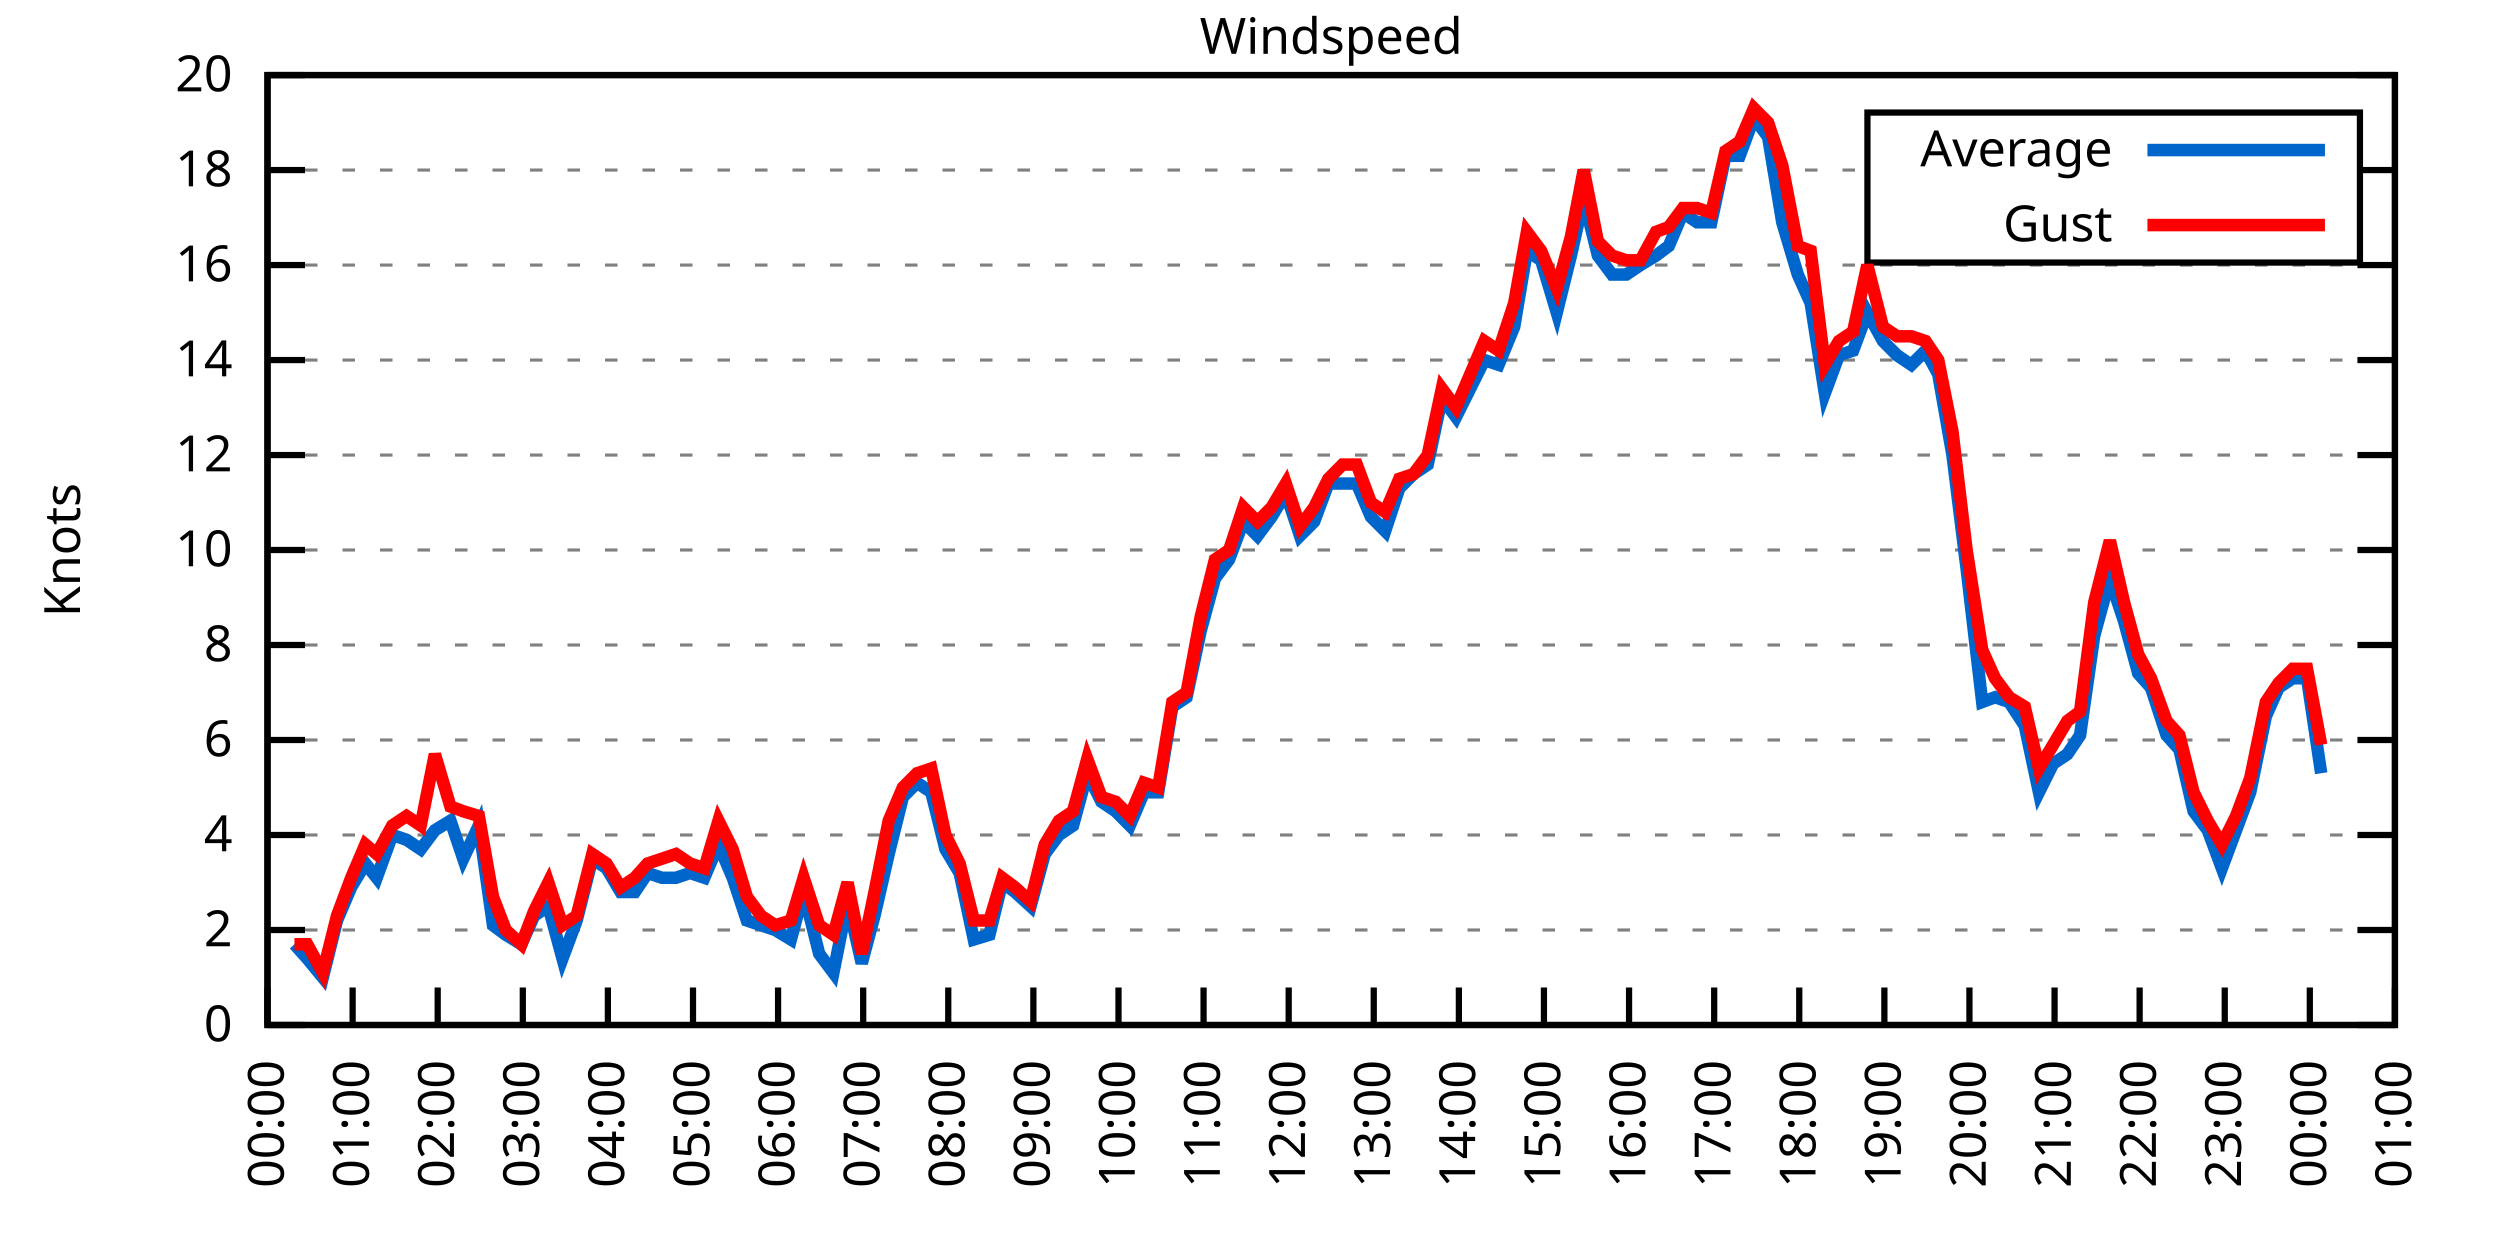
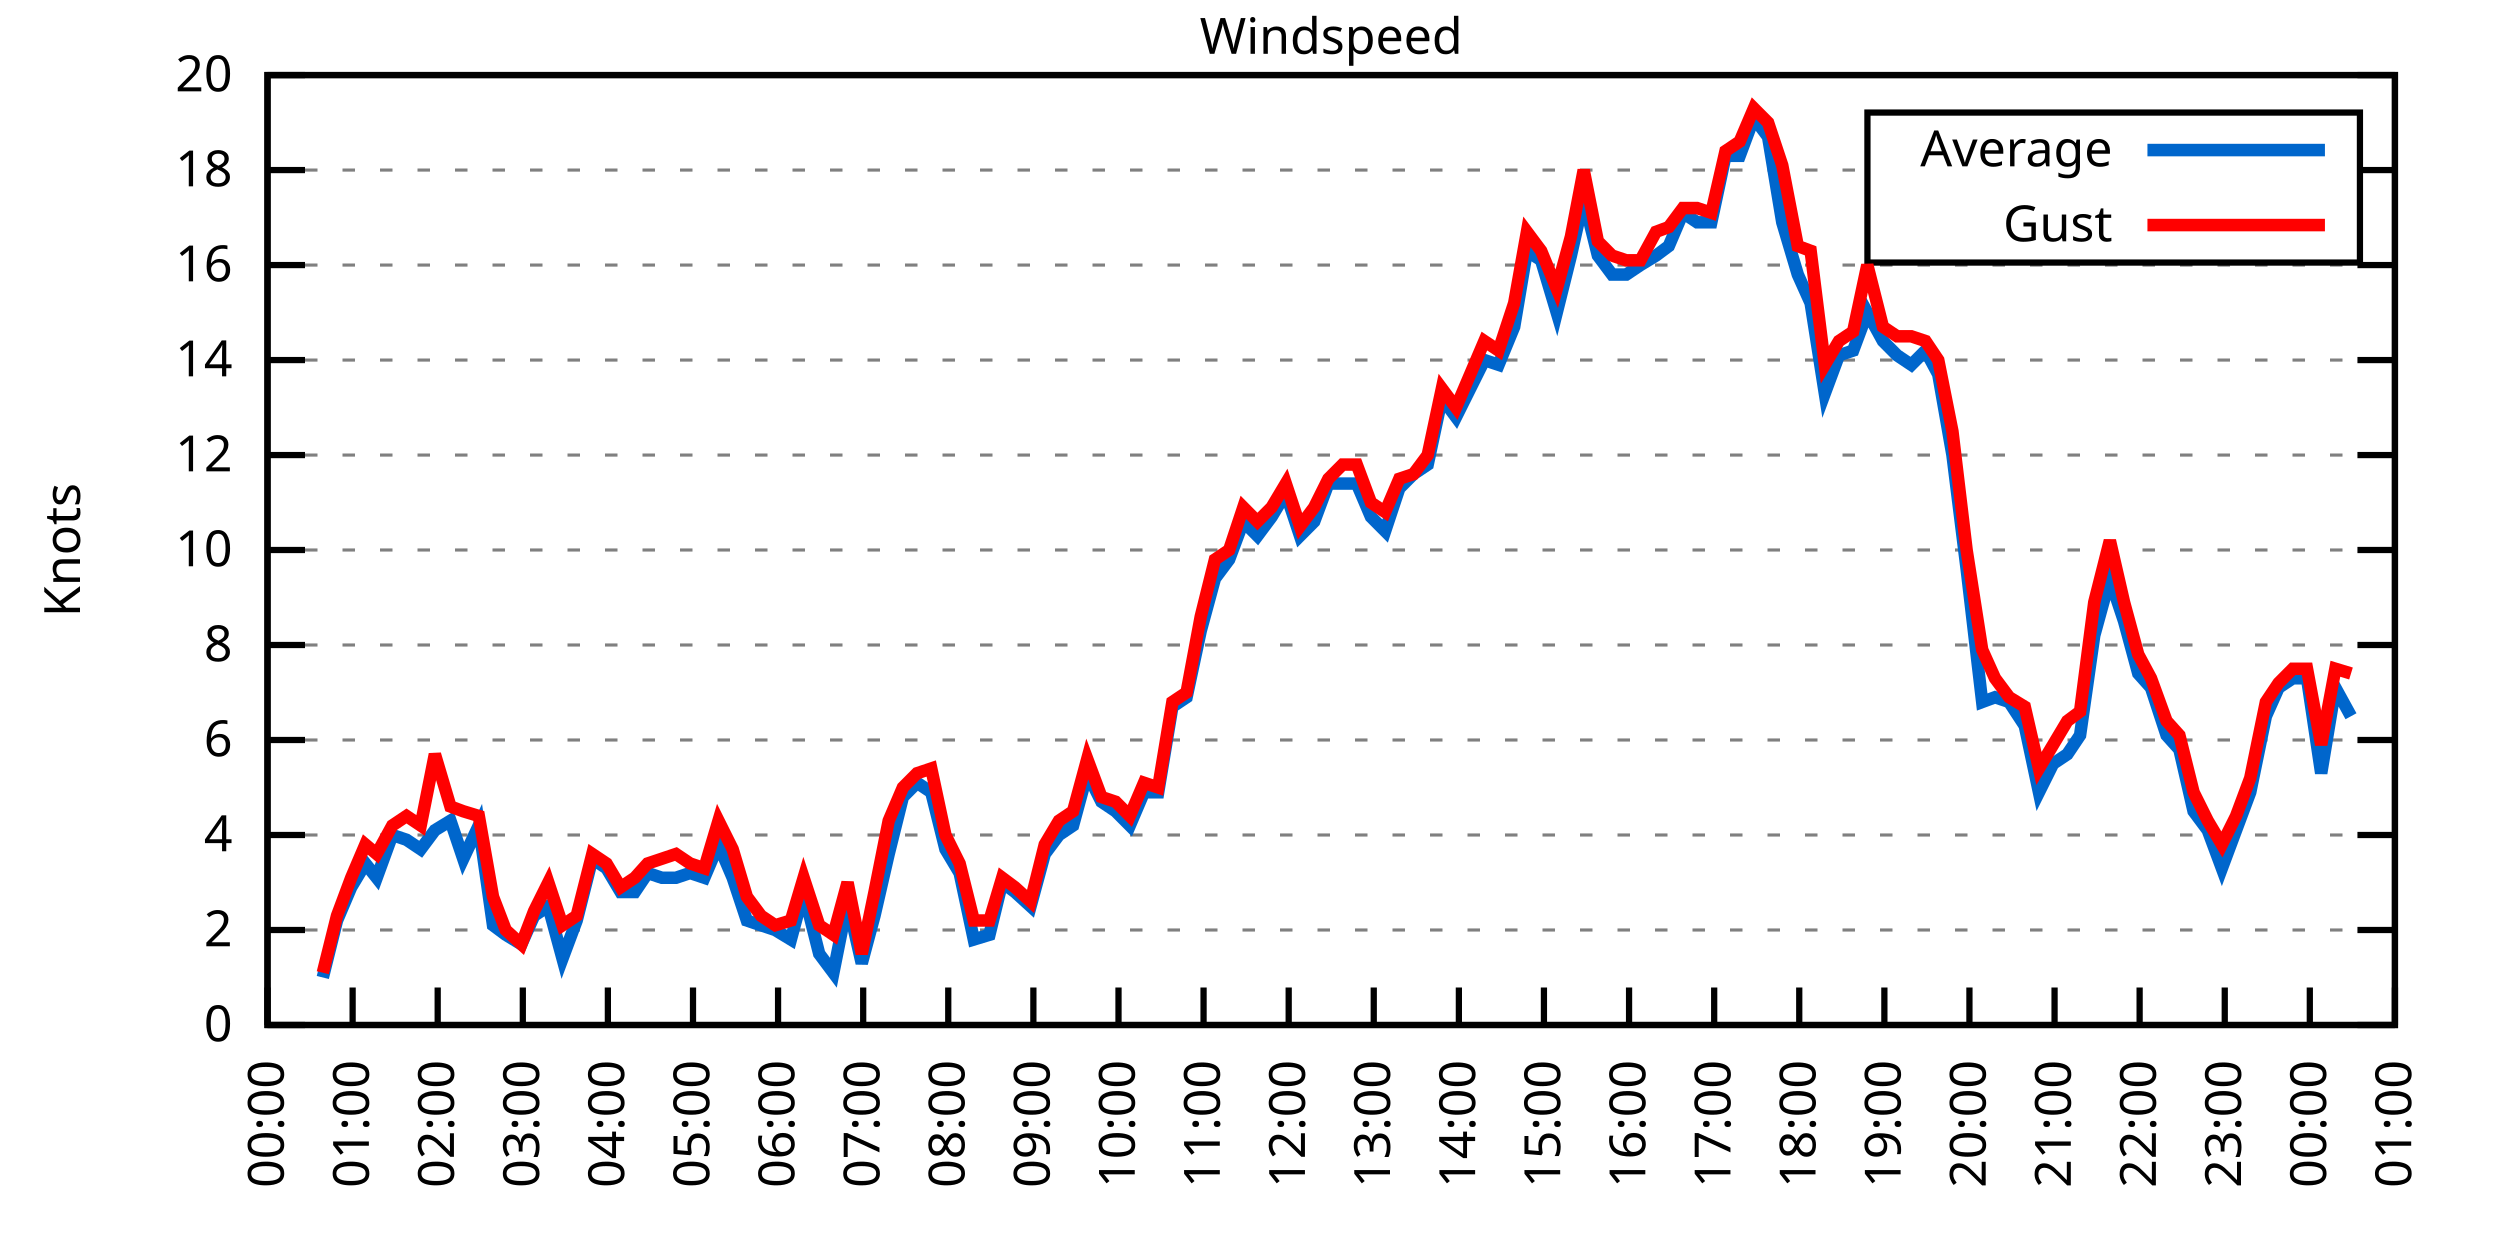
<svg xmlns="http://www.w3.org/2000/svg" xmlns:xlink="http://www.w3.org/1999/xlink" width="400" height="200" viewBox="0 0 400 200">
  <g id="gnuplot_canvas">
    <rect x="0" y="0" width="400" height="200" fill="none" />
    <defs>
      <circle id="gpDot" r="0.5" stroke-width="0.5" stroke="currentColor" />
      <path id="gpPt0" stroke-width="0.333" stroke="currentColor" d="M-1,0 h2 M0,-1 v2" />
      <path id="gpPt1" stroke-width="0.333" stroke="currentColor" d="M-1,-1 L1,1 M1,-1 L-1,1" />
      <path id="gpPt2" stroke-width="0.333" stroke="currentColor" d="M-1,0 L1,0 M0,-1 L0,1 M-1,-1 L1,1 M-1,1 L1,-1" />
      <rect id="gpPt3" stroke-width="0.333" stroke="currentColor" x="-1" y="-1" width="2" height="2" />
      <rect id="gpPt4" stroke-width="0.333" stroke="currentColor" fill="currentColor" x="-1" y="-1" width="2" height="2" />
      <circle id="gpPt5" stroke-width="0.333" stroke="currentColor" cx="0" cy="0" r="1" />
      <use xlink:href="#gpPt5" id="gpPt6" fill="currentColor" stroke="none" />
      <path id="gpPt7" stroke-width="0.333" stroke="currentColor" d="M0,-1.33 L-1.33,0.67 L1.33,0.67 z" />
      <use xlink:href="#gpPt7" id="gpPt8" fill="currentColor" stroke="none" />
      <use xlink:href="#gpPt7" id="gpPt9" stroke="currentColor" transform="rotate(180)" />
      <use xlink:href="#gpPt9" id="gpPt10" fill="currentColor" stroke="none" />
      <use xlink:href="#gpPt3" id="gpPt11" stroke="currentColor" transform="rotate(45)" />
      <use xlink:href="#gpPt11" id="gpPt12" fill="currentColor" stroke="none" />
      <path id="gpPt13" stroke-width="0.333" stroke="currentColor" d="M0,1.330 L1.265,0.411 L0.782,-1.067 L-0.782,-1.076 L-1.265,0.411 z" />
      <use xlink:href="#gpPt13" id="gpPt14" fill="currentColor" stroke="none" />
      <filter id="textbox" filterUnits="objectBoundingBox" x="0" y="0" height="1" width="1">
        <feFlood flood-color="white" flood-opacity="1" result="bgnd" />
        <feComposite in="SourceGraphic" in2="bgnd" operator="atop" />
      </filter>
      <filter id="greybox" filterUnits="objectBoundingBox" x="0" y="0" height="1" width="1">
        <feFlood flood-color="lightgrey" flood-opacity="1" result="grey" />
        <feComposite in="SourceGraphic" in2="grey" operator="atop" />
      </filter>
    </defs>
    <g fill="none" color="white" stroke="currentColor" stroke-width="1.00" stroke-linecap="butt" stroke-linejoin="miter">
</g>
    <g fill="none" color="black" stroke="currentColor" stroke-width="1.00" stroke-linecap="butt" stroke-linejoin="miter">
      <g stroke="none" shape-rendering="crispEdges">
        <polygon fill="rgb(255, 255, 255)" points="42.80,164.00 383.18,164.00 383.18,12.02 42.80,12.02 " />
      </g>
    </g>
    <g fill="none" color="black" stroke="currentColor" stroke-width="1.00" stroke-linecap="butt" stroke-linejoin="miter">
</g>
    <g fill="none" color="black" stroke="black" stroke-width="0.50" stroke-linecap="butt" stroke-linejoin="miter">
</g>
    <g fill="none" color="gray" stroke="currentColor" stroke-width="0.50" stroke-linecap="butt" stroke-linejoin="miter">
      <path stroke="gray" stroke-dasharray="2,4" class="gridline" d="M42.80,164.00 L383.19,164.00  " />
    </g>
    <g fill="none" color="gray" stroke="gray" stroke-width="1.00" stroke-linecap="butt" stroke-linejoin="miter">
</g>
    <g fill="none" color="black" stroke="currentColor" stroke-width="1.00" stroke-linecap="butt" stroke-linejoin="miter">
      <path stroke="black" d="M42.80,164.00 L48.80,164.00 M383.19,164.00 L377.19,164.00  " />
      <g transform="translate(37.20,166.60)" stroke="none" fill="black" font-family="Sans" font-size="8.00" text-anchor="end">
        <text>
          <tspan font-family="Sans"> 0</tspan>
        </text>
      </g>
    </g>
    <g fill="none" color="black" stroke="currentColor" stroke-width="1.00" stroke-linecap="butt" stroke-linejoin="miter">
</g>
    <g fill="none" color="black" stroke="black" stroke-width="0.50" stroke-linecap="butt" stroke-linejoin="miter">
</g>
    <g fill="none" color="gray" stroke="currentColor" stroke-width="0.50" stroke-linecap="butt" stroke-linejoin="miter">
      <path stroke="gray" stroke-dasharray="2,4" class="gridline" d="M42.80,148.80 L383.19,148.80  " />
    </g>
    <g fill="none" color="gray" stroke="gray" stroke-width="1.00" stroke-linecap="butt" stroke-linejoin="miter">
</g>
    <g fill="none" color="black" stroke="currentColor" stroke-width="1.00" stroke-linecap="butt" stroke-linejoin="miter">
      <path stroke="black" d="M42.80,148.80 L48.80,148.80 M383.19,148.80 L377.19,148.80  " />
      <g transform="translate(37.20,151.40)" stroke="none" fill="black" font-family="Sans" font-size="8.00" text-anchor="end">
        <text>
          <tspan font-family="Sans"> 2</tspan>
        </text>
      </g>
    </g>
    <g fill="none" color="black" stroke="currentColor" stroke-width="1.00" stroke-linecap="butt" stroke-linejoin="miter">
</g>
    <g fill="none" color="black" stroke="black" stroke-width="0.50" stroke-linecap="butt" stroke-linejoin="miter">
</g>
    <g fill="none" color="gray" stroke="currentColor" stroke-width="0.50" stroke-linecap="butt" stroke-linejoin="miter">
      <path stroke="gray" stroke-dasharray="2,4" class="gridline" d="M42.80,133.60 L383.19,133.60  " />
    </g>
    <g fill="none" color="gray" stroke="gray" stroke-width="1.00" stroke-linecap="butt" stroke-linejoin="miter">
</g>
    <g fill="none" color="black" stroke="currentColor" stroke-width="1.00" stroke-linecap="butt" stroke-linejoin="miter">
      <path stroke="black" d="M42.80,133.60 L48.80,133.60 M383.19,133.60 L377.19,133.60  " />
      <g transform="translate(37.20,136.20)" stroke="none" fill="black" font-family="Sans" font-size="8.00" text-anchor="end">
        <text>
          <tspan font-family="Sans"> 4</tspan>
        </text>
      </g>
    </g>
    <g fill="none" color="black" stroke="currentColor" stroke-width="1.00" stroke-linecap="butt" stroke-linejoin="miter">
</g>
    <g fill="none" color="black" stroke="black" stroke-width="0.50" stroke-linecap="butt" stroke-linejoin="miter">
</g>
    <g fill="none" color="gray" stroke="currentColor" stroke-width="0.50" stroke-linecap="butt" stroke-linejoin="miter">
      <path stroke="gray" stroke-dasharray="2,4" class="gridline" d="M42.80,118.40 L383.19,118.40  " />
    </g>
    <g fill="none" color="gray" stroke="gray" stroke-width="1.00" stroke-linecap="butt" stroke-linejoin="miter">
</g>
    <g fill="none" color="black" stroke="currentColor" stroke-width="1.00" stroke-linecap="butt" stroke-linejoin="miter">
      <path stroke="black" d="M42.80,118.40 L48.80,118.40 M383.19,118.40 L377.19,118.40  " />
      <g transform="translate(37.20,121.00)" stroke="none" fill="black" font-family="Sans" font-size="8.00" text-anchor="end">
        <text>
          <tspan font-family="Sans"> 6</tspan>
        </text>
      </g>
    </g>
    <g fill="none" color="black" stroke="currentColor" stroke-width="1.00" stroke-linecap="butt" stroke-linejoin="miter">
</g>
    <g fill="none" color="black" stroke="black" stroke-width="0.50" stroke-linecap="butt" stroke-linejoin="miter">
</g>
    <g fill="none" color="gray" stroke="currentColor" stroke-width="0.50" stroke-linecap="butt" stroke-linejoin="miter">
      <path stroke="gray" stroke-dasharray="2,4" class="gridline" d="M42.80,103.20 L383.19,103.20  " />
    </g>
    <g fill="none" color="gray" stroke="gray" stroke-width="1.00" stroke-linecap="butt" stroke-linejoin="miter">
</g>
    <g fill="none" color="black" stroke="currentColor" stroke-width="1.00" stroke-linecap="butt" stroke-linejoin="miter">
      <path stroke="black" d="M42.80,103.20 L48.80,103.20 M383.19,103.20 L377.19,103.20  " />
      <g transform="translate(37.20,105.80)" stroke="none" fill="black" font-family="Sans" font-size="8.00" text-anchor="end">
        <text>
          <tspan font-family="Sans"> 8</tspan>
        </text>
      </g>
    </g>
    <g fill="none" color="black" stroke="currentColor" stroke-width="1.00" stroke-linecap="butt" stroke-linejoin="miter">
</g>
    <g fill="none" color="black" stroke="black" stroke-width="0.50" stroke-linecap="butt" stroke-linejoin="miter">
</g>
    <g fill="none" color="gray" stroke="currentColor" stroke-width="0.50" stroke-linecap="butt" stroke-linejoin="miter">
      <path stroke="gray" stroke-dasharray="2,4" class="gridline" d="M42.80,88.00 L383.19,88.00  " />
    </g>
    <g fill="none" color="gray" stroke="gray" stroke-width="1.00" stroke-linecap="butt" stroke-linejoin="miter">
</g>
    <g fill="none" color="black" stroke="currentColor" stroke-width="1.00" stroke-linecap="butt" stroke-linejoin="miter">
      <path stroke="black" d="M42.80,88.00 L48.80,88.00 M383.19,88.00 L377.19,88.00  " />
      <g transform="translate(37.20,90.60)" stroke="none" fill="black" font-family="Sans" font-size="8.00" text-anchor="end">
        <text>
          <tspan font-family="Sans"> 10</tspan>
        </text>
      </g>
    </g>
    <g fill="none" color="black" stroke="currentColor" stroke-width="1.00" stroke-linecap="butt" stroke-linejoin="miter">
</g>
    <g fill="none" color="black" stroke="black" stroke-width="0.50" stroke-linecap="butt" stroke-linejoin="miter">
</g>
    <g fill="none" color="gray" stroke="currentColor" stroke-width="0.50" stroke-linecap="butt" stroke-linejoin="miter">
      <path stroke="gray" stroke-dasharray="2,4" class="gridline" d="M42.80,72.81 L383.19,72.81  " />
    </g>
    <g fill="none" color="gray" stroke="gray" stroke-width="1.00" stroke-linecap="butt" stroke-linejoin="miter">
</g>
    <g fill="none" color="black" stroke="currentColor" stroke-width="1.00" stroke-linecap="butt" stroke-linejoin="miter">
      <path stroke="black" d="M42.80,72.81 L48.80,72.81 M383.19,72.81 L377.19,72.81  " />
      <g transform="translate(37.20,75.41)" stroke="none" fill="black" font-family="Sans" font-size="8.00" text-anchor="end">
        <text>
          <tspan font-family="Sans"> 12</tspan>
        </text>
      </g>
    </g>
    <g fill="none" color="black" stroke="currentColor" stroke-width="1.00" stroke-linecap="butt" stroke-linejoin="miter">
</g>
    <g fill="none" color="black" stroke="black" stroke-width="0.50" stroke-linecap="butt" stroke-linejoin="miter">
</g>
    <g fill="none" color="gray" stroke="currentColor" stroke-width="0.50" stroke-linecap="butt" stroke-linejoin="miter">
      <path stroke="gray" stroke-dasharray="2,4" class="gridline" d="M42.80,57.61 L383.19,57.61  " />
    </g>
    <g fill="none" color="gray" stroke="gray" stroke-width="1.00" stroke-linecap="butt" stroke-linejoin="miter">
</g>
    <g fill="none" color="black" stroke="currentColor" stroke-width="1.00" stroke-linecap="butt" stroke-linejoin="miter">
      <path stroke="black" d="M42.80,57.61 L48.80,57.61 M383.19,57.61 L377.19,57.61  " />
      <g transform="translate(37.20,60.21)" stroke="none" fill="black" font-family="Sans" font-size="8.00" text-anchor="end">
        <text>
          <tspan font-family="Sans"> 14</tspan>
        </text>
      </g>
    </g>
    <g fill="none" color="black" stroke="currentColor" stroke-width="1.00" stroke-linecap="butt" stroke-linejoin="miter">
</g>
    <g fill="none" color="black" stroke="black" stroke-width="0.50" stroke-linecap="butt" stroke-linejoin="miter">
</g>
    <g fill="none" color="gray" stroke="currentColor" stroke-width="0.50" stroke-linecap="butt" stroke-linejoin="miter">
      <path stroke="gray" stroke-dasharray="2,4" class="gridline" d="M42.80,42.41 L383.19,42.41  " />
    </g>
    <g fill="none" color="gray" stroke="gray" stroke-width="1.00" stroke-linecap="butt" stroke-linejoin="miter">
</g>
    <g fill="none" color="black" stroke="currentColor" stroke-width="1.00" stroke-linecap="butt" stroke-linejoin="miter">
      <path stroke="black" d="M42.80,42.41 L48.80,42.41 M383.19,42.41 L377.19,42.41  " />
      <g transform="translate(37.20,45.01)" stroke="none" fill="black" font-family="Sans" font-size="8.00" text-anchor="end">
        <text>
          <tspan font-family="Sans"> 16</tspan>
        </text>
      </g>
    </g>
    <g fill="none" color="black" stroke="currentColor" stroke-width="1.00" stroke-linecap="butt" stroke-linejoin="miter">
</g>
    <g fill="none" color="black" stroke="black" stroke-width="0.50" stroke-linecap="butt" stroke-linejoin="miter">
</g>
    <g fill="none" color="gray" stroke="currentColor" stroke-width="0.50" stroke-linecap="butt" stroke-linejoin="miter">
      <path stroke="gray" stroke-dasharray="2,4" class="gridline" d="M42.80,27.21 L298.79,27.21 M377.59,27.21 L383.19,27.21  " />
    </g>
    <g fill="none" color="gray" stroke="gray" stroke-width="1.00" stroke-linecap="butt" stroke-linejoin="miter">
</g>
    <g fill="none" color="black" stroke="currentColor" stroke-width="1.00" stroke-linecap="butt" stroke-linejoin="miter">
      <path stroke="black" d="M42.80,27.21 L48.80,27.21 M383.19,27.21 L377.19,27.21  " />
      <g transform="translate(37.20,29.81)" stroke="none" fill="black" font-family="Sans" font-size="8.00" text-anchor="end">
        <text>
          <tspan font-family="Sans"> 18</tspan>
        </text>
      </g>
    </g>
    <g fill="none" color="black" stroke="currentColor" stroke-width="1.00" stroke-linecap="butt" stroke-linejoin="miter">
</g>
    <g fill="none" color="black" stroke="black" stroke-width="0.50" stroke-linecap="butt" stroke-linejoin="miter">
</g>
    <g fill="none" color="gray" stroke="currentColor" stroke-width="0.50" stroke-linecap="butt" stroke-linejoin="miter">
      <path stroke="gray" stroke-dasharray="2,4" class="gridline" d="M42.80,12.01 L383.19,12.01  " />
    </g>
    <g fill="none" color="gray" stroke="gray" stroke-width="1.00" stroke-linecap="butt" stroke-linejoin="miter">
</g>
    <g fill="none" color="black" stroke="currentColor" stroke-width="1.00" stroke-linecap="butt" stroke-linejoin="miter">
      <path stroke="black" d="M42.80,12.01 L48.80,12.01 M383.19,12.01 L377.19,12.01  " />
      <g transform="translate(37.20,14.61)" stroke="none" fill="black" font-family="Sans" font-size="8.00" text-anchor="end">
        <text>
          <tspan font-family="Sans"> 20</tspan>
        </text>
      </g>
    </g>
    <g fill="none" color="black" stroke="currentColor" stroke-width="1.00" stroke-linecap="butt" stroke-linejoin="miter">
      <path stroke="black" d="M42.80,164.00 L42.80,158.00  " />
      <g transform="translate(45.40,169.60) rotate(270.00)" stroke="none" fill="black" font-family="Sans" font-size="8.00" text-anchor="end">
        <text>
          <tspan font-family="Sans">00:00</tspan>
        </text>
      </g>
    </g>
    <g fill="none" color="black" stroke="currentColor" stroke-width="1.00" stroke-linecap="butt" stroke-linejoin="miter">
      <path stroke="black" d="M56.42,164.00 L56.42,158.00  " />
      <g transform="translate(59.02,169.60) rotate(270.00)" stroke="none" fill="black" font-family="Sans" font-size="8.00" text-anchor="end">
        <text>
          <tspan font-family="Sans">01:00</tspan>
        </text>
      </g>
    </g>
    <g fill="none" color="black" stroke="currentColor" stroke-width="1.00" stroke-linecap="butt" stroke-linejoin="miter">
      <path stroke="black" d="M70.03,164.00 L70.03,158.00  " />
      <g transform="translate(72.63,169.60) rotate(270.00)" stroke="none" fill="black" font-family="Sans" font-size="8.00" text-anchor="end">
        <text>
          <tspan font-family="Sans">02:00</tspan>
        </text>
      </g>
    </g>
    <g fill="none" color="black" stroke="currentColor" stroke-width="1.00" stroke-linecap="butt" stroke-linejoin="miter">
      <path stroke="black" d="M83.65,164.00 L83.65,158.00  " />
      <g transform="translate(86.25,169.60) rotate(270.00)" stroke="none" fill="black" font-family="Sans" font-size="8.00" text-anchor="end">
        <text>
          <tspan font-family="Sans">03:00</tspan>
        </text>
      </g>
    </g>
    <g fill="none" color="black" stroke="currentColor" stroke-width="1.00" stroke-linecap="butt" stroke-linejoin="miter">
      <path stroke="black" d="M97.26,164.00 L97.26,158.00  " />
      <g transform="translate(99.86,169.60) rotate(270.00)" stroke="none" fill="black" font-family="Sans" font-size="8.00" text-anchor="end">
        <text>
          <tspan font-family="Sans">04:00</tspan>
        </text>
      </g>
    </g>
    <g fill="none" color="black" stroke="currentColor" stroke-width="1.00" stroke-linecap="butt" stroke-linejoin="miter">
      <path stroke="black" d="M110.88,164.00 L110.88,158.00  " />
      <g transform="translate(113.48,169.60) rotate(270.00)" stroke="none" fill="black" font-family="Sans" font-size="8.00" text-anchor="end">
        <text>
          <tspan font-family="Sans">05:00</tspan>
        </text>
      </g>
    </g>
    <g fill="none" color="black" stroke="currentColor" stroke-width="1.00" stroke-linecap="butt" stroke-linejoin="miter">
      <path stroke="black" d="M124.49,164.00 L124.49,158.00  " />
      <g transform="translate(127.09,169.60) rotate(270.00)" stroke="none" fill="black" font-family="Sans" font-size="8.00" text-anchor="end">
        <text>
          <tspan font-family="Sans">06:00</tspan>
        </text>
      </g>
    </g>
    <g fill="none" color="black" stroke="currentColor" stroke-width="1.00" stroke-linecap="butt" stroke-linejoin="miter">
      <path stroke="black" d="M138.11,164.00 L138.11,158.00  " />
      <g transform="translate(140.71,169.60) rotate(270.00)" stroke="none" fill="black" font-family="Sans" font-size="8.00" text-anchor="end">
        <text>
          <tspan font-family="Sans">07:00</tspan>
        </text>
      </g>
    </g>
    <g fill="none" color="black" stroke="currentColor" stroke-width="1.00" stroke-linecap="butt" stroke-linejoin="miter">
      <path stroke="black" d="M151.72,164.00 L151.72,158.00  " />
      <g transform="translate(154.32,169.60) rotate(270.00)" stroke="none" fill="black" font-family="Sans" font-size="8.00" text-anchor="end">
        <text>
          <tspan font-family="Sans">08:00</tspan>
        </text>
      </g>
    </g>
    <g fill="none" color="black" stroke="currentColor" stroke-width="1.00" stroke-linecap="butt" stroke-linejoin="miter">
      <path stroke="black" d="M165.34,164.00 L165.34,158.00  " />
      <g transform="translate(167.94,169.60) rotate(270.00)" stroke="none" fill="black" font-family="Sans" font-size="8.00" text-anchor="end">
        <text>
          <tspan font-family="Sans">09:00</tspan>
        </text>
      </g>
    </g>
    <g fill="none" color="black" stroke="currentColor" stroke-width="1.00" stroke-linecap="butt" stroke-linejoin="miter">
      <path stroke="black" d="M178.96,164.00 L178.96,158.00  " />
      <g transform="translate(181.56,169.60) rotate(270.00)" stroke="none" fill="black" font-family="Sans" font-size="8.00" text-anchor="end">
        <text>
          <tspan font-family="Sans">10:00</tspan>
        </text>
      </g>
    </g>
    <g fill="none" color="black" stroke="currentColor" stroke-width="1.00" stroke-linecap="butt" stroke-linejoin="miter">
      <path stroke="black" d="M192.57,164.00 L192.57,158.00  " />
      <g transform="translate(195.17,169.60) rotate(270.00)" stroke="none" fill="black" font-family="Sans" font-size="8.00" text-anchor="end">
        <text>
          <tspan font-family="Sans">11:00</tspan>
        </text>
      </g>
    </g>
    <g fill="none" color="black" stroke="currentColor" stroke-width="1.00" stroke-linecap="butt" stroke-linejoin="miter">
      <path stroke="black" d="M206.19,164.00 L206.19,158.00  " />
      <g transform="translate(208.79,169.60) rotate(270.00)" stroke="none" fill="black" font-family="Sans" font-size="8.00" text-anchor="end">
        <text>
          <tspan font-family="Sans">12:00</tspan>
        </text>
      </g>
    </g>
    <g fill="none" color="black" stroke="currentColor" stroke-width="1.00" stroke-linecap="butt" stroke-linejoin="miter">
      <path stroke="black" d="M219.80,164.00 L219.80,158.00  " />
      <g transform="translate(222.40,169.60) rotate(270.00)" stroke="none" fill="black" font-family="Sans" font-size="8.00" text-anchor="end">
        <text>
          <tspan font-family="Sans">13:00</tspan>
        </text>
      </g>
    </g>
    <g fill="none" color="black" stroke="currentColor" stroke-width="1.00" stroke-linecap="butt" stroke-linejoin="miter">
      <path stroke="black" d="M233.42,164.00 L233.42,158.00  " />
      <g transform="translate(236.02,169.60) rotate(270.00)" stroke="none" fill="black" font-family="Sans" font-size="8.00" text-anchor="end">
        <text>
          <tspan font-family="Sans">14:00</tspan>
        </text>
      </g>
    </g>
    <g fill="none" color="black" stroke="currentColor" stroke-width="1.00" stroke-linecap="butt" stroke-linejoin="miter">
      <path stroke="black" d="M247.03,164.00 L247.03,158.00  " />
      <g transform="translate(249.63,169.60) rotate(270.00)" stroke="none" fill="black" font-family="Sans" font-size="8.00" text-anchor="end">
        <text>
          <tspan font-family="Sans">15:00</tspan>
        </text>
      </g>
    </g>
    <g fill="none" color="black" stroke="currentColor" stroke-width="1.00" stroke-linecap="butt" stroke-linejoin="miter">
      <path stroke="black" d="M260.65,164.00 L260.65,158.00  " />
      <g transform="translate(263.25,169.60) rotate(270.00)" stroke="none" fill="black" font-family="Sans" font-size="8.00" text-anchor="end">
        <text>
          <tspan font-family="Sans">16:00</tspan>
        </text>
      </g>
    </g>
    <g fill="none" color="black" stroke="currentColor" stroke-width="1.00" stroke-linecap="butt" stroke-linejoin="miter">
      <path stroke="black" d="M274.27,164.00 L274.27,158.00  " />
      <g transform="translate(276.87,169.60) rotate(270.00)" stroke="none" fill="black" font-family="Sans" font-size="8.00" text-anchor="end">
        <text>
          <tspan font-family="Sans">17:00</tspan>
        </text>
      </g>
    </g>
    <g fill="none" color="black" stroke="currentColor" stroke-width="1.00" stroke-linecap="butt" stroke-linejoin="miter">
      <path stroke="black" d="M287.88,164.00 L287.88,158.00  " />
      <g transform="translate(290.48,169.60) rotate(270.00)" stroke="none" fill="black" font-family="Sans" font-size="8.00" text-anchor="end">
        <text>
          <tspan font-family="Sans">18:00</tspan>
        </text>
      </g>
    </g>
    <g fill="none" color="black" stroke="currentColor" stroke-width="1.00" stroke-linecap="butt" stroke-linejoin="miter">
      <path stroke="black" d="M301.50,164.00 L301.50,158.00  " />
      <g transform="translate(304.10,169.60) rotate(270.00)" stroke="none" fill="black" font-family="Sans" font-size="8.00" text-anchor="end">
        <text>
          <tspan font-family="Sans">19:00</tspan>
        </text>
      </g>
    </g>
    <g fill="none" color="black" stroke="currentColor" stroke-width="1.00" stroke-linecap="butt" stroke-linejoin="miter">
      <path stroke="black" d="M315.11,164.00 L315.11,158.00  " />
      <g transform="translate(317.71,169.60) rotate(270.00)" stroke="none" fill="black" font-family="Sans" font-size="8.00" text-anchor="end">
        <text>
          <tspan font-family="Sans">20:00</tspan>
        </text>
      </g>
    </g>
    <g fill="none" color="black" stroke="currentColor" stroke-width="1.00" stroke-linecap="butt" stroke-linejoin="miter">
      <path stroke="black" d="M328.73,164.00 L328.73,158.00  " />
      <g transform="translate(331.33,169.60) rotate(270.00)" stroke="none" fill="black" font-family="Sans" font-size="8.00" text-anchor="end">
        <text>
          <tspan font-family="Sans">21:00</tspan>
        </text>
      </g>
    </g>
    <g fill="none" color="black" stroke="currentColor" stroke-width="1.00" stroke-linecap="butt" stroke-linejoin="miter">
      <path stroke="black" d="M342.34,164.00 L342.34,158.00  " />
      <g transform="translate(344.94,169.60) rotate(270.00)" stroke="none" fill="black" font-family="Sans" font-size="8.00" text-anchor="end">
        <text>
          <tspan font-family="Sans">22:00</tspan>
        </text>
      </g>
    </g>
    <g fill="none" color="black" stroke="currentColor" stroke-width="1.00" stroke-linecap="butt" stroke-linejoin="miter">
      <path stroke="black" d="M355.96,164.00 L355.96,158.00  " />
      <g transform="translate(358.56,169.60) rotate(270.00)" stroke="none" fill="black" font-family="Sans" font-size="8.00" text-anchor="end">
        <text>
          <tspan font-family="Sans">23:00</tspan>
        </text>
      </g>
    </g>
    <g fill="none" color="black" stroke="currentColor" stroke-width="1.00" stroke-linecap="butt" stroke-linejoin="miter">
      <path stroke="black" d="M369.57,164.00 L369.57,158.00  " />
      <g transform="translate(372.17,169.60) rotate(270.00)" stroke="none" fill="black" font-family="Sans" font-size="8.00" text-anchor="end">
        <text>
          <tspan font-family="Sans">00:00</tspan>
        </text>
      </g>
    </g>
    <g fill="none" color="black" stroke="currentColor" stroke-width="1.00" stroke-linecap="butt" stroke-linejoin="miter">
      <path stroke="black" d="M383.19,164.00 L383.19,158.00  " />
      <g transform="translate(385.79,169.60) rotate(270.00)" stroke="none" fill="black" font-family="Sans" font-size="8.00" text-anchor="end">
        <text>
          <tspan font-family="Sans">01:00</tspan>
        </text>
      </g>
    </g>
    <g fill="none" color="black" stroke="currentColor" stroke-width="1.00" stroke-linecap="butt" stroke-linejoin="miter">
</g>
    <g fill="none" color="black" stroke="currentColor" stroke-width="1.00" stroke-linecap="butt" stroke-linejoin="miter">
      <path stroke="black" d="M42.80,12.01 L42.80,164.00 L383.19,164.00 L383.19,12.01 L42.80,12.01 Z  " />
    </g>
    <g fill="none" color="black" stroke="currentColor" stroke-width="1.00" stroke-linecap="butt" stroke-linejoin="miter">
</g>
    <g fill="none" color="black" stroke="currentColor" stroke-width="1.00" stroke-linecap="butt" stroke-linejoin="miter">
      <path stroke="black" d="M298.79,42.01 L298.79,18.01 L377.59,18.01 L377.59,42.01 L298.79,42.01 Z  " />
    </g>
    <g id="Windspeed_plot_1">
      <g fill="none" color="white" stroke="black" stroke-width="2.00" stroke-linecap="butt" stroke-linejoin="miter">
</g>
      <g fill="none" color="black" stroke="currentColor" stroke-width="2.00" stroke-linecap="butt" stroke-linejoin="miter">
        <g transform="translate(337.99,26.61)" stroke="none" fill="black" font-family="Sans" font-size="8.00" text-anchor="end">
          <text>
            <tspan font-family="Sans">Average</tspan>
          </text>
        </g>
      </g>
      <g fill="none" color="black" stroke="currentColor" stroke-width="2.00" stroke-linecap="butt" stroke-linejoin="miter">
-         <path stroke="rgb(  0, 102, 204)" d="M343.59,24.01 L371.99,24.01 M47.11,151.08 L49.15,153.36 L51.65,156.40 L53.92,147.28 L56.19,141.96 L58.46,138.16   L60.27,140.44 L62.77,133.60 L65.04,134.36 L67.31,135.88 L69.58,132.84 L72.07,131.32 L74.12,137.40 L76.61,132.08   L78.88,148.04 L80.92,149.56 L83.42,151.08 L85.46,146.52 L87.73,145.00 L90.00,153.36 L92.27,147.28 L94.77,137.40   L97.04,138.92 L99.30,142.72 L101.57,142.72 L103.62,139.68 L105.89,140.44 L108.15,140.44 L110.42,139.68 L112.69,140.44   L114.96,135.12 L117.23,140.44 L119.50,147.28 L121.77,148.04 L124.04,148.80 L126.54,150.32 L128.58,142.72 L131.07,152.60   L133.34,155.64 L135.61,144.24 L137.88,154.12 L139.92,146.52 L142.19,136.64 L144.46,127.52 L146.73,125.24 L149.00,126.76   L151.27,135.88 L153.54,139.68 L155.81,150.32 L158.31,149.56 L160.35,141.20 L162.39,142.72 L164.89,145.00 L167.16,136.64   L169.43,133.60 L171.69,132.08 L173.96,123.72 L176.23,128.28 L178.50,129.80 L180.77,132.08 L183.04,126.76 L185.31,126.76   L187.58,113.08 L189.85,111.56 L192.12,100.92 L194.39,92.56 L196.66,89.52 L198.93,83.45 L201.19,85.73 L203.46,82.69   L205.73,78.89 L208.00,85.73 L210.27,83.45 L212.54,77.37 L214.81,77.37 L217.08,77.37 L219.35,82.69 L221.62,84.97   L223.89,78.13 L226.16,75.85 L228.43,74.33 L230.70,63.69 L232.96,66.73 L235.23,62.17 L237.50,57.61 L239.77,58.37   L242.27,52.29 L244.31,40.13 L246.58,41.65 L249.08,50.01 L251.35,40.89 L253.39,31.77 L255.66,40.89 L257.93,43.93   L260.20,43.93 L262.47,42.41 L264.96,40.89 L267.00,39.37 L269.27,34.05 L271.54,35.57 L273.81,35.57 L276.08,24.93   L278.35,24.93 L280.62,18.85 L282.89,21.89 L285.16,35.57 L287.65,43.93 L289.70,48.49 L291.97,62.93 L294.23,56.85   L296.50,56.09 L298.77,50.01 L301.27,54.57 L303.54,56.85 L305.81,58.37 L308.08,56.09 L310.12,59.89 L312.39,72.81   L314.66,91.04 L317.15,112.32 L319.20,111.56 L321.47,112.32 L323.96,116.12 L326.23,126.76 L328.50,122.20 L330.77,120.68   L332.81,117.64 L335.08,101.68 L337.58,92.56 L339.85,99.40 L342.12,107.76 L344.16,110.04 L346.65,117.64 L348.70,119.92   L350.97,129.80 L353.24,132.84 L355.50,138.92 L357.77,132.84 L360.04,126.76 L362.54,114.60 L364.58,110.04 L366.85,108.52   L369.12,108.52 L371.39,123.72  " />
+         <path stroke="rgb(  0, 102, 204)" d="M343.59,24.01 L371.99,24.01 M51.65,156.40 L53.92,147.28 L56.19,141.96 L58.46,138.16 L60.27,140.44 L62.77,133.60   L65.04,134.36 L67.31,135.88 L69.58,132.84 L72.07,131.32 L74.12,137.40 L76.61,132.08 L78.88,148.04 L80.92,149.56   L83.42,151.08 L85.46,146.52 L87.73,145.00 L90.00,153.36 L92.27,147.28 L94.77,137.40 L97.04,138.92 L99.30,142.72   L101.57,142.72 L103.62,139.68 L105.89,140.44 L108.15,140.44 L110.42,139.68 L112.69,140.44 L114.96,135.12 L117.23,140.44   L119.50,147.28 L121.77,148.04 L124.04,148.80 L126.54,150.32 L128.58,142.72 L131.07,152.60 L133.34,155.64 L135.61,144.24   L137.88,154.12 L139.92,146.52 L142.19,136.64 L144.46,127.52 L146.73,125.24 L149.00,126.76 L151.27,135.88 L153.54,139.68   L155.81,150.32 L158.31,149.56 L160.35,141.20 L162.39,142.72 L164.89,145.00 L167.16,136.64 L169.43,133.60 L171.69,132.08   L173.96,123.72 L176.23,128.28 L178.50,129.80 L180.77,132.08 L183.04,126.76 L185.31,126.76 L187.58,113.08 L189.85,111.56   L192.12,100.92 L194.39,92.56 L196.66,89.52 L198.93,83.45 L201.19,85.73 L203.46,82.69 L205.73,78.89 L208.00,85.73   L210.27,83.45 L212.54,77.37 L214.81,77.37 L217.08,77.37 L219.35,82.69 L221.62,84.97 L223.89,78.13 L226.16,75.85   L228.43,74.33 L230.70,63.69 L232.96,66.73 L235.23,62.17 L237.50,57.61 L239.77,58.37 L242.27,52.29 L244.31,40.13   L246.58,41.65 L249.08,50.01 L251.35,40.89 L253.39,31.77 L255.66,40.89 L257.93,43.93 L260.20,43.93 L262.47,42.41   L264.96,40.89 L267.00,39.37 L269.27,34.05 L271.54,35.57 L273.81,35.57 L276.08,24.93 L278.35,24.93 L280.62,18.85   L282.89,21.89 L285.16,35.57 L287.65,43.93 L289.70,48.49 L291.97,62.93 L294.23,56.85 L296.50,56.09 L298.77,50.01   L301.27,54.57 L303.54,56.85 L305.81,58.37 L308.08,56.09 L310.12,59.89 L312.39,72.81 L314.66,91.04 L317.15,112.32   L319.20,111.56 L321.47,112.32 L323.96,116.12 L326.23,126.76 L328.50,122.20 L330.77,120.68 L332.81,117.64 L335.08,101.68   L337.58,92.56 L339.85,99.40 L342.12,107.76 L344.16,110.04 L346.65,117.64 L348.70,119.92 L350.97,129.80 L353.24,132.84   L355.50,138.92 L357.77,132.84 L360.04,126.76 L362.54,114.60 L364.58,110.04 L366.85,108.52 L369.12,108.52 L371.39,123.72   L373.66,110.04 L376.16,114.60  " />
      </g>
    </g>
    <g id="Windspeed_plot_2">
      <g fill="none" color="black" stroke="currentColor" stroke-width="2.00" stroke-linecap="butt" stroke-linejoin="miter">
        <g transform="translate(337.99,38.61)" stroke="none" fill="black" font-family="Sans" font-size="8.00" text-anchor="end">
          <text>
            <tspan font-family="Sans">Gust</tspan>
          </text>
        </g>
      </g>
      <g fill="none" color="black" stroke="currentColor" stroke-width="2.00" stroke-linecap="butt" stroke-linejoin="miter">
-         <path stroke="rgb(255,   0,   0)" d="M343.59,36.01 L371.99,36.01 M47.11,151.08 L49.15,151.08 L51.65,155.64 L53.92,146.52 L56.19,140.44 L58.46,135.12   L60.27,136.64 L62.77,132.08 L65.04,130.56 L67.31,132.08 L69.58,120.68 L72.07,129.04 L74.12,129.80 L76.61,130.56   L78.88,143.48 L80.92,148.80 L83.42,151.08 L85.46,145.76 L87.73,141.20 L90.00,148.04 L92.27,146.52 L94.77,136.64   L97.04,138.16 L99.30,141.96 L101.57,140.44 L103.62,138.16 L105.89,137.40 L108.15,136.64 L110.42,138.16 L112.69,138.92   L114.96,131.32 L117.23,135.88 L119.50,143.48 L121.77,146.52 L124.04,148.04 L126.54,147.28 L128.58,140.44 L131.07,148.04   L133.34,149.56 L135.61,141.20 L137.88,152.60 L139.92,142.72 L142.19,131.32 L144.46,126.00 L146.73,123.72 L149.00,122.96   L151.27,133.60 L153.54,138.16 L155.81,147.28 L158.31,147.28 L160.35,140.44 L162.39,141.96 L164.89,144.24 L167.16,135.12   L169.43,131.32 L171.69,129.80 L173.96,121.44 L176.23,127.52 L178.50,128.28 L180.77,130.56 L183.04,125.24 L185.31,126.00   L187.58,112.32 L189.85,110.80 L192.12,98.64 L194.39,89.52 L196.66,88.00 L198.93,81.17 L201.19,83.45 L203.46,81.17   L205.73,77.37 L208.00,84.21 L210.27,81.17 L212.54,76.61 L214.81,74.33 L217.08,74.33 L219.35,80.41 L221.62,81.93   L223.89,76.61 L226.16,75.85 L228.43,72.81 L230.70,62.17 L232.96,65.21 L235.23,59.89 L237.50,54.57 L239.77,56.09   L242.27,48.49 L244.31,37.09 L246.58,40.13 L249.08,46.21 L251.35,37.85 L253.39,27.21 L255.66,38.61 L257.93,40.89   L260.20,41.65 L262.47,41.65 L264.96,37.09 L267.00,36.33 L269.27,33.29 L271.54,33.29 L273.81,34.05 L276.08,24.17   L278.35,22.65 L280.62,17.33 L282.89,19.61 L285.16,26.45 L287.65,39.37 L289.70,40.13 L291.97,58.37 L294.23,54.57   L296.50,53.05 L298.77,42.41 L301.27,52.29 L303.54,53.81 L305.81,53.81 L308.08,54.57 L310.12,57.61 L312.39,69.01   L314.66,88.00 L317.15,103.96 L319.20,108.52 L321.47,111.56 L323.96,113.08 L326.23,122.96 L328.50,119.16 L330.77,115.36   L332.81,113.84 L335.08,96.36 L337.58,86.49 L339.85,96.36 L342.12,104.72 L344.16,108.52 L346.65,115.36 L348.70,117.64   L350.97,126.76 L353.24,131.32 L355.50,135.12 L357.77,130.56 L360.04,124.48 L362.54,112.32 L364.58,109.28 L366.85,107.00   L369.12,107.00 L371.39,119.16  " />
+         <path stroke="rgb(255,   0,   0)" d="M343.59,36.01 L371.99,36.01 M51.65,155.64 L53.92,146.52 L56.19,140.44 L58.46,135.12 L60.27,136.64 L62.77,132.08   L65.04,130.56 L67.31,132.08 L69.58,120.68 L72.07,129.04 L74.12,129.80 L76.61,130.56 L78.88,143.48 L80.92,148.80   L83.42,151.08 L85.46,145.76 L87.73,141.20 L90.00,148.04 L92.27,146.52 L94.77,136.64 L97.04,138.16 L99.30,141.96   L101.57,140.44 L103.62,138.16 L105.89,137.40 L108.15,136.64 L110.42,138.16 L112.69,138.92 L114.96,131.32 L117.23,135.88   L119.50,143.48 L121.77,146.52 L124.04,148.04 L126.54,147.28 L128.58,140.44 L131.07,148.04 L133.34,149.56 L135.61,141.20   L137.88,152.60 L139.92,142.72 L142.19,131.32 L144.46,126.00 L146.73,123.72 L149.00,122.96 L151.27,133.60 L153.54,138.16   L155.81,147.28 L158.31,147.28 L160.35,140.44 L162.39,141.96 L164.89,144.24 L167.16,135.12 L169.43,131.32 L171.69,129.80   L173.96,121.44 L176.23,127.52 L178.50,128.28 L180.77,130.56 L183.04,125.24 L185.31,126.00 L187.58,112.32 L189.85,110.80   L192.12,98.64 L194.39,89.52 L196.66,88.00 L198.93,81.17 L201.19,83.45 L203.46,81.17 L205.73,77.37 L208.00,84.21   L210.27,81.17 L212.54,76.61 L214.81,74.33 L217.08,74.33 L219.35,80.41 L221.62,81.93 L223.89,76.61 L226.16,75.85   L228.43,72.81 L230.70,62.17 L232.96,65.21 L235.23,59.89 L237.50,54.57 L239.77,56.09 L242.27,48.49 L244.31,37.09   L246.58,40.13 L249.08,46.21 L251.35,37.85 L253.39,27.21 L255.66,38.61 L257.93,40.89 L260.20,41.65 L262.47,41.65   L264.96,37.09 L267.00,36.33 L269.27,33.29 L271.54,33.29 L273.81,34.05 L276.08,24.17 L278.35,22.65 L280.62,17.33   L282.89,19.61 L285.16,26.45 L287.65,39.37 L289.70,40.13 L291.97,58.37 L294.23,54.57 L296.50,53.05 L298.77,42.41   L301.27,52.29 L303.54,53.81 L305.81,53.81 L308.08,54.57 L310.12,57.61 L312.39,69.01 L314.66,88.00 L317.15,103.96   L319.20,108.52 L321.47,111.56 L323.96,113.08 L326.23,122.96 L328.50,119.16 L330.77,115.36 L332.81,113.84 L335.08,96.36   L337.58,86.49 L339.85,96.36 L342.12,104.72 L344.16,108.52 L346.65,115.36 L348.70,117.64 L350.97,126.76 L353.24,131.32   L355.50,135.12 L357.77,130.56 L360.04,124.48 L362.54,112.32 L364.58,109.28 L366.85,107.00 L369.12,107.00 L371.39,119.16   L373.66,107.00 L376.16,107.76  " />
      </g>
    </g>
    <g fill="none" color="black" stroke="currentColor" stroke-width="2.00" stroke-linecap="butt" stroke-linejoin="miter">
</g>
    <g fill="none" color="black" stroke="black" stroke-width="1.00" stroke-linecap="butt" stroke-linejoin="miter">
</g>
    <g fill="none" color="black" stroke="currentColor" stroke-width="1.00" stroke-linecap="butt" stroke-linejoin="miter">
      <path stroke="black" d="M42.80,12.01 L42.80,164.00 L383.19,164.00 L383.19,12.01 L42.80,12.01 Z  " />
      <g transform="translate(12.80,88.01) rotate(270.00)" stroke="none" fill="black" font-family="Sans" font-size="8.00" text-anchor="middle">
        <text>
          <tspan font-family="Sans">Knots</tspan>
        </text>
      </g>
    </g>
    <g fill="none" color="black" stroke="currentColor" stroke-width="1.00" stroke-linecap="butt" stroke-linejoin="miter">
</g>
    <g fill="none" color="black" stroke="currentColor" stroke-width="1.00" stroke-linecap="butt" stroke-linejoin="miter">
      <g transform="translate(212.99,8.61)" stroke="none" fill="black" font-family="Sans" font-size="8.00" text-anchor="middle">
        <text>
          <tspan font-family="Sans">Windspeed</tspan>
        </text>
      </g>
    </g>
    <g fill="none" color="black" stroke="currentColor" stroke-width="1.00" stroke-linecap="butt" stroke-linejoin="miter">
</g>
  </g>
</svg>
